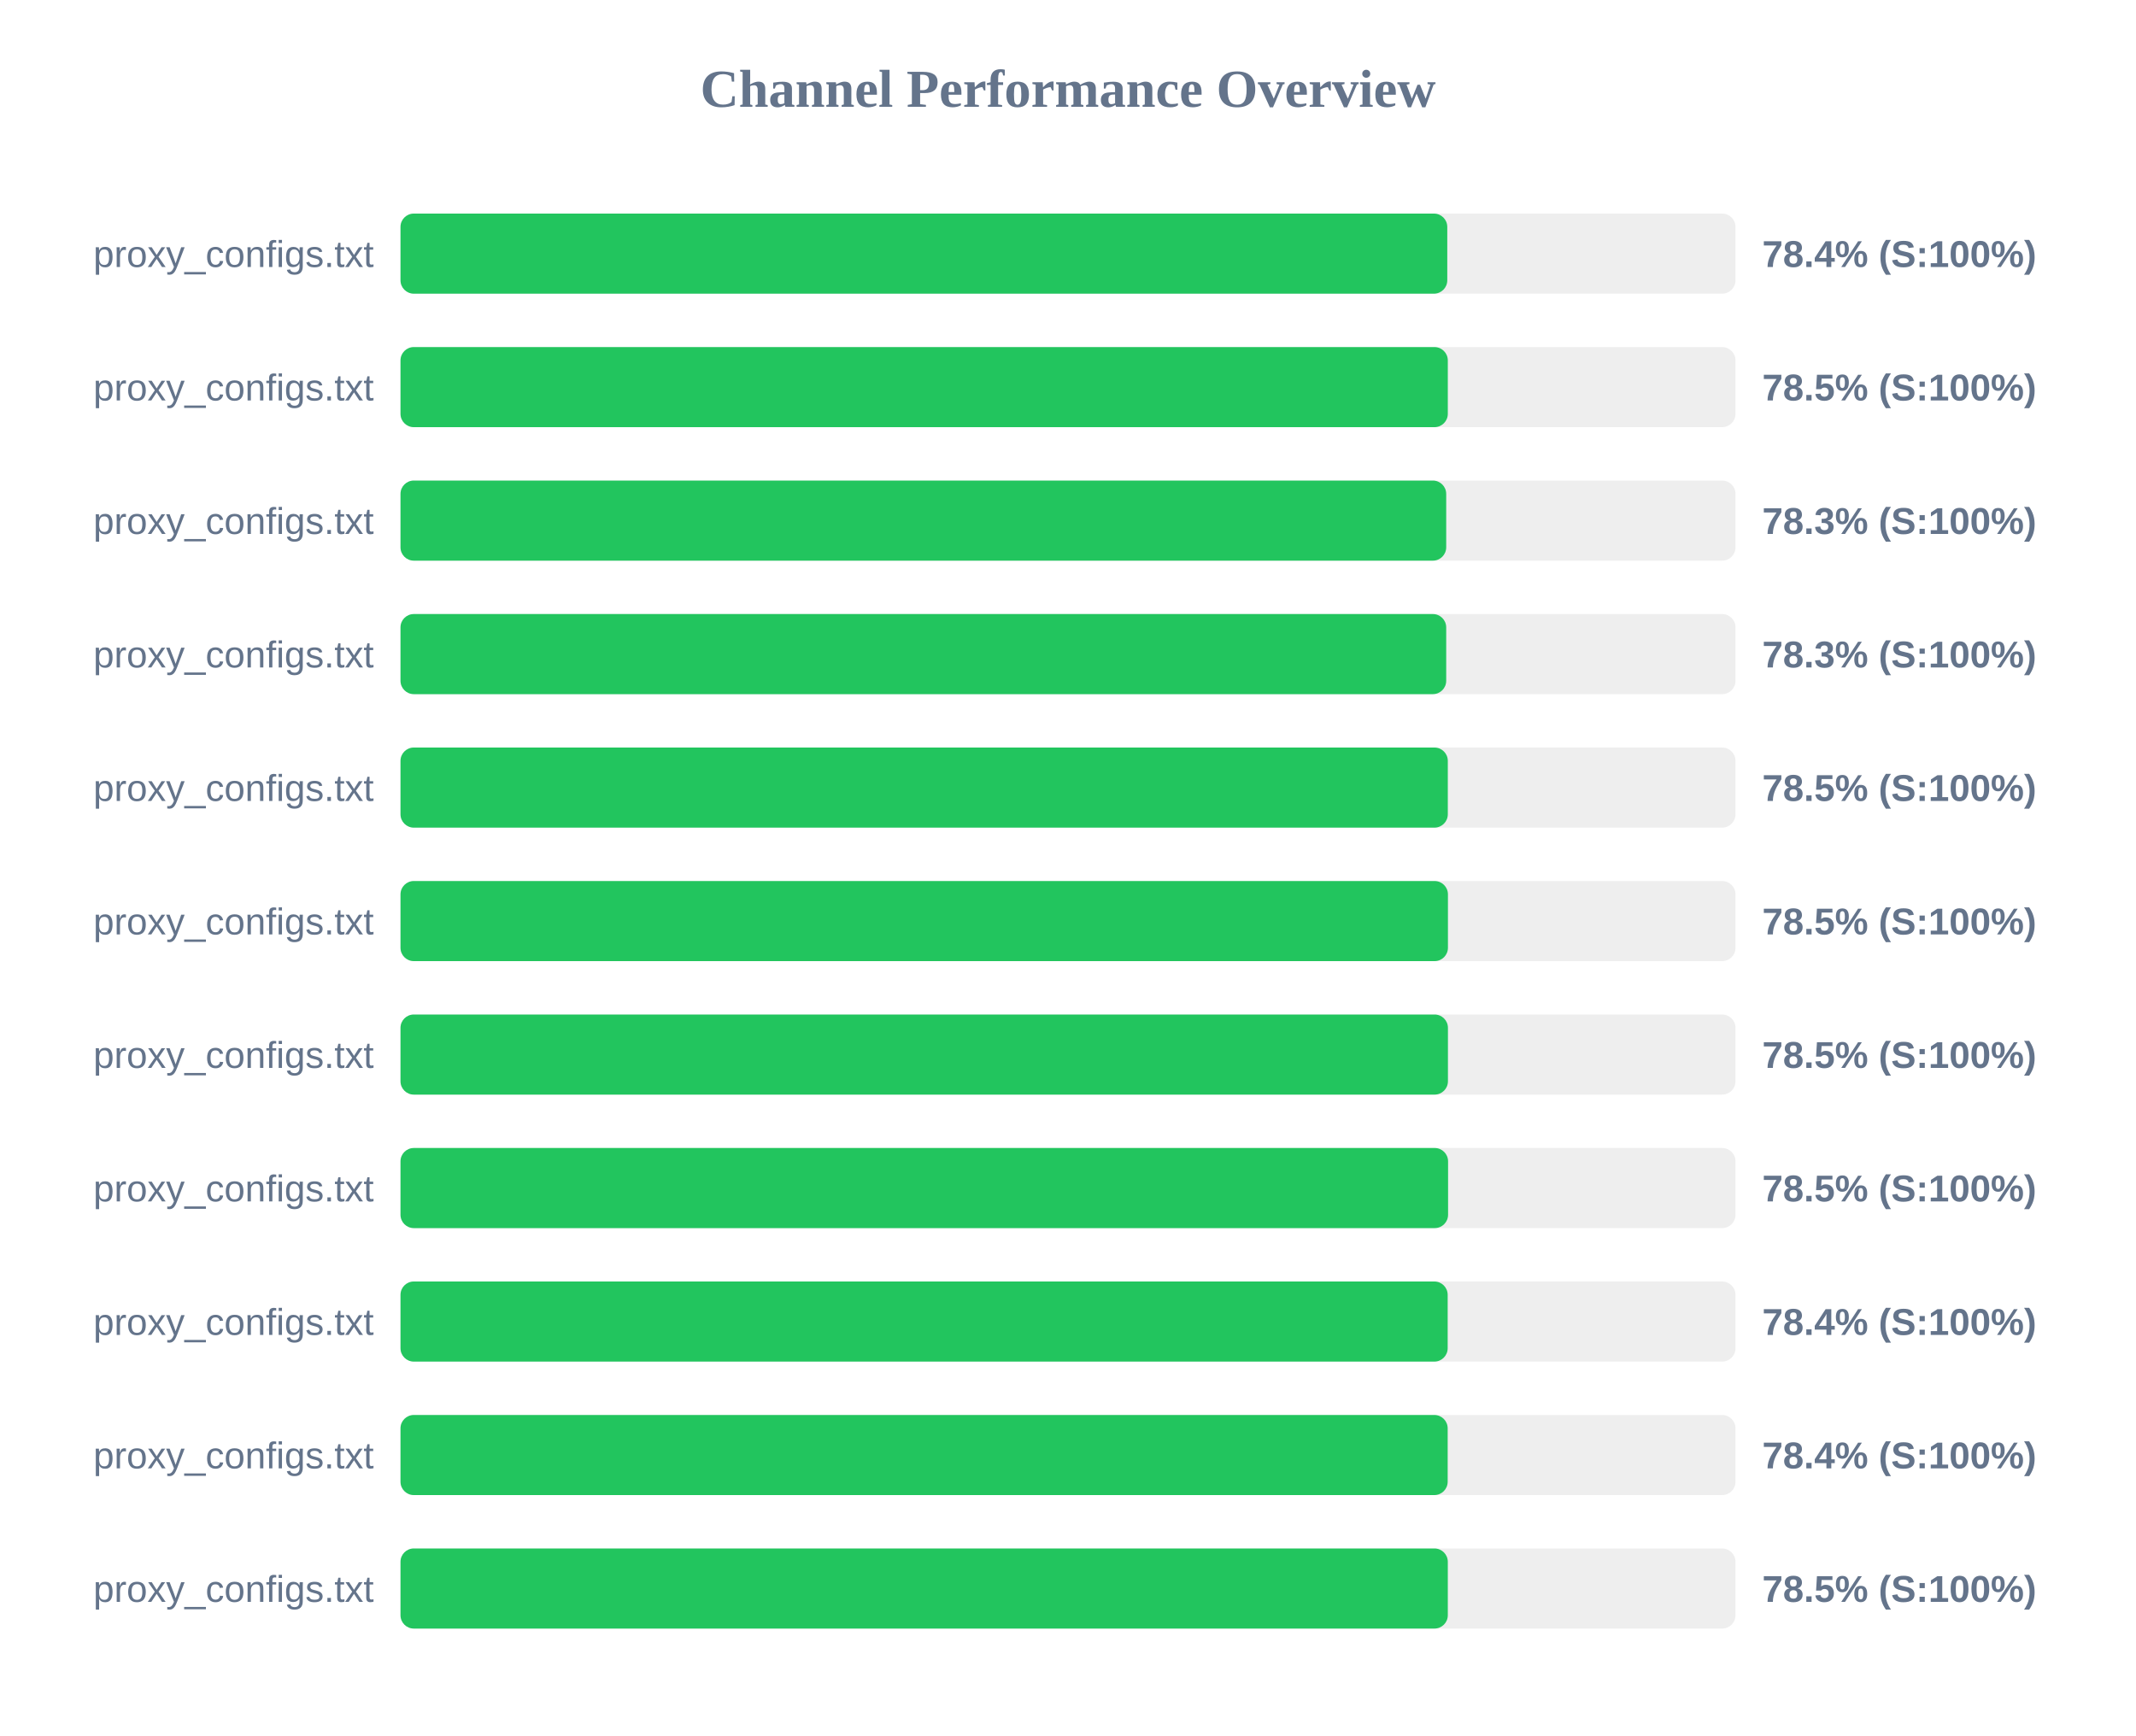
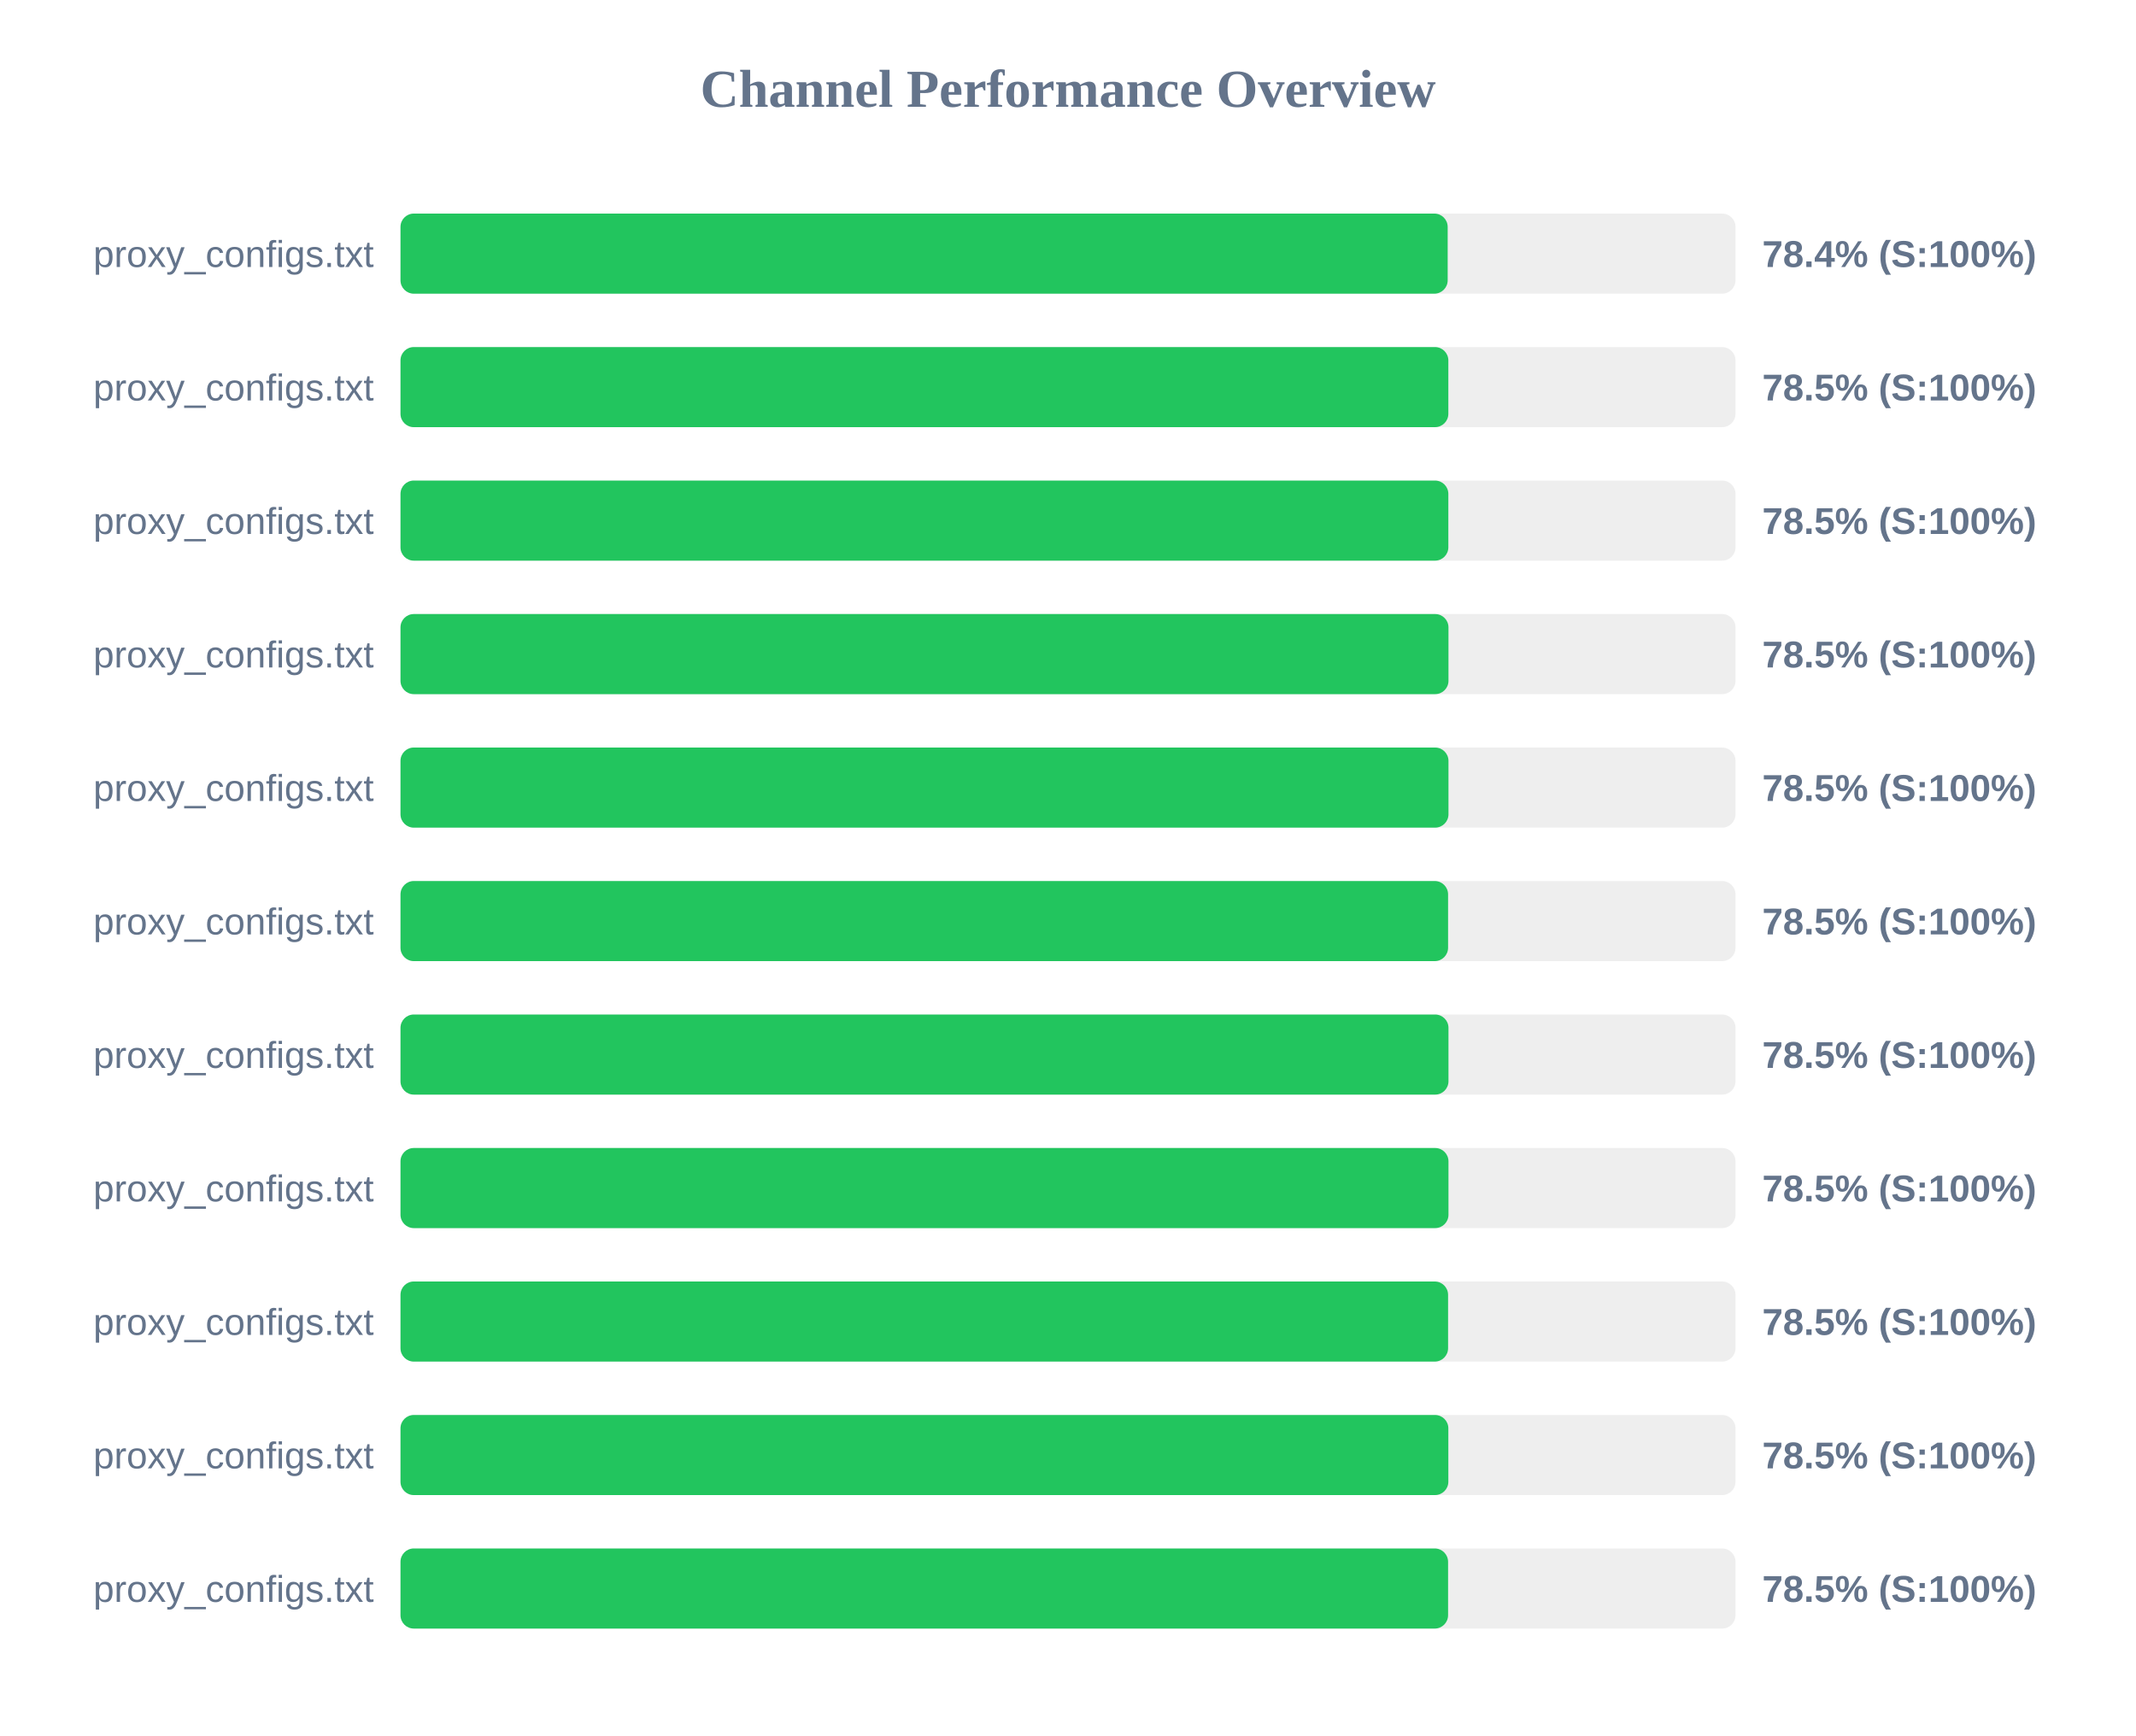
<svg xmlns="http://www.w3.org/2000/svg" width="800" height="650" version="1.1">
  <style>
        .row { font: 14px Arial; fill: #64748b; }
        .score { font: bold 14px Arial; fill: #64748b; }
    </style>
  <text x="400" y="40" text-anchor="middle" font-size="20px" font-weight="bold" fill="#64748b">Channel Performance Overview</text>
  <rect x="150" y="80" width="500" height="30" fill="#eee" rx="5" />
-   <rect x="150" y="80" width="392.05" height="30" fill="#22c55e" rx="5" />
+   <rect x="150" y="80" width="392.2" height="30" fill="#22c55e" rx="5" />
  <text x="140" y="100" text-anchor="end" class="row">proxy_configs.txt</text>
  <text x="660" y="100" text-anchor="start" class="score">78.4% (S:100%)</text>
  <rect x="150" y="130" width="500" height="30" fill="#eee" rx="5" />
-   <rect x="150" y="130" width="392.25" height="30" fill="#22c55e" rx="5" />
+   <rect x="150" y="130" width="392.45" height="30" fill="#22c55e" rx="5" />
  <text x="140" y="150" text-anchor="end" class="row">proxy_configs.txt</text>
  <text x="660" y="150" text-anchor="start" class="score">78.5% (S:100%)</text>
  <rect x="150" y="180" width="500" height="30" fill="#eee" rx="5" />
-   <rect x="150" y="180" width="391.65" height="30" fill="#22c55e" rx="5" />
+   <rect x="150" y="180" width="392.45" height="30" fill="#22c55e" rx="5" />
  <text x="140" y="200" text-anchor="end" class="row">proxy_configs.txt</text>
-   <text x="660" y="200" text-anchor="start" class="score">78.3% (S:100%)</text>
+   <text x="660" y="200" text-anchor="start" class="score">78.5% (S:100%)</text>
  <rect x="150" y="230" width="500" height="30" fill="#eee" rx="5" />
-   <rect x="150" y="230" width="391.65" height="30" fill="#22c55e" rx="5" />
+   <rect x="150" y="230" width="392.5" height="30" fill="#22c55e" rx="5" />
  <text x="140" y="250" text-anchor="end" class="row">proxy_configs.txt</text>
-   <text x="660" y="250" text-anchor="start" class="score">78.3% (S:100%)</text>
+   <text x="660" y="250" text-anchor="start" class="score">78.5% (S:100%)</text>
  <rect x="150" y="280" width="500" height="30" fill="#eee" rx="5" />
-   <rect x="150" y="280" width="392.25" height="30" fill="#22c55e" rx="5" />
+   <rect x="150" y="280" width="392.5" height="30" fill="#22c55e" rx="5" />
  <text x="140" y="300" text-anchor="end" class="row">proxy_configs.txt</text>
  <text x="660" y="300" text-anchor="start" class="score">78.5% (S:100%)</text>
  <rect x="150" y="330" width="500" height="30" fill="#eee" rx="5" />
-   <rect x="150" y="330" width="392.3" height="30" fill="#22c55e" rx="5" />
+   <rect x="150" y="330" width="392.35" height="30" fill="#22c55e" rx="5" />
  <text x="140" y="350" text-anchor="end" class="row">proxy_configs.txt</text>
  <text x="660" y="350" text-anchor="start" class="score">78.5% (S:100%)</text>
  <rect x="150" y="380" width="500" height="30" fill="#eee" rx="5" />
-   <rect x="150" y="380" width="392.3" height="30" fill="#22c55e" rx="5" />
+   <rect x="150" y="380" width="392.5" height="30" fill="#22c55e" rx="5" />
  <text x="140" y="400" text-anchor="end" class="row">proxy_configs.txt</text>
  <text x="660" y="400" text-anchor="start" class="score">78.5% (S:100%)</text>
  <rect x="150" y="430" width="500" height="30" fill="#eee" rx="5" />
-   <rect x="150" y="430" width="392.35" height="30" fill="#22c55e" rx="5" />
+   <rect x="150" y="430" width="392.5" height="30" fill="#22c55e" rx="5" />
  <text x="140" y="450" text-anchor="end" class="row">proxy_configs.txt</text>
  <text x="660" y="450" text-anchor="start" class="score">78.5% (S:100%)</text>
  <rect x="150" y="480" width="500" height="30" fill="#eee" rx="5" />
-   <rect x="150" y="480" width="392.2" height="30" fill="#22c55e" rx="5" />
+   <rect x="150" y="480" width="392.35" height="30" fill="#22c55e" rx="5" />
  <text x="140" y="500" text-anchor="end" class="row">proxy_configs.txt</text>
-   <text x="660" y="500" text-anchor="start" class="score">78.4% (S:100%)</text>
+   <text x="660" y="500" text-anchor="start" class="score">78.5% (S:100%)</text>
  <rect x="150" y="530" width="500" height="30" fill="#eee" rx="5" />
-   <rect x="150" y="530" width="392.2" height="30" fill="#22c55e" rx="5" />
+   <rect x="150" y="530" width="392.45" height="30" fill="#22c55e" rx="5" />
  <text x="140" y="550" text-anchor="end" class="row">proxy_configs.txt</text>
-   <text x="660" y="550" text-anchor="start" class="score">78.4% (S:100%)</text>
+   <text x="660" y="550" text-anchor="start" class="score">78.5% (S:100%)</text>
  <rect x="150" y="580" width="500" height="30" fill="#eee" rx="5" />
-   <rect x="150" y="580" width="392.25" height="30" fill="#22c55e" rx="5" />
+   <rect x="150" y="580" width="392.35" height="30" fill="#22c55e" rx="5" />
  <text x="140" y="600" text-anchor="end" class="row">proxy_configs.txt</text>
  <text x="660" y="600" text-anchor="start" class="score">78.5% (S:100%)</text>
</svg>
